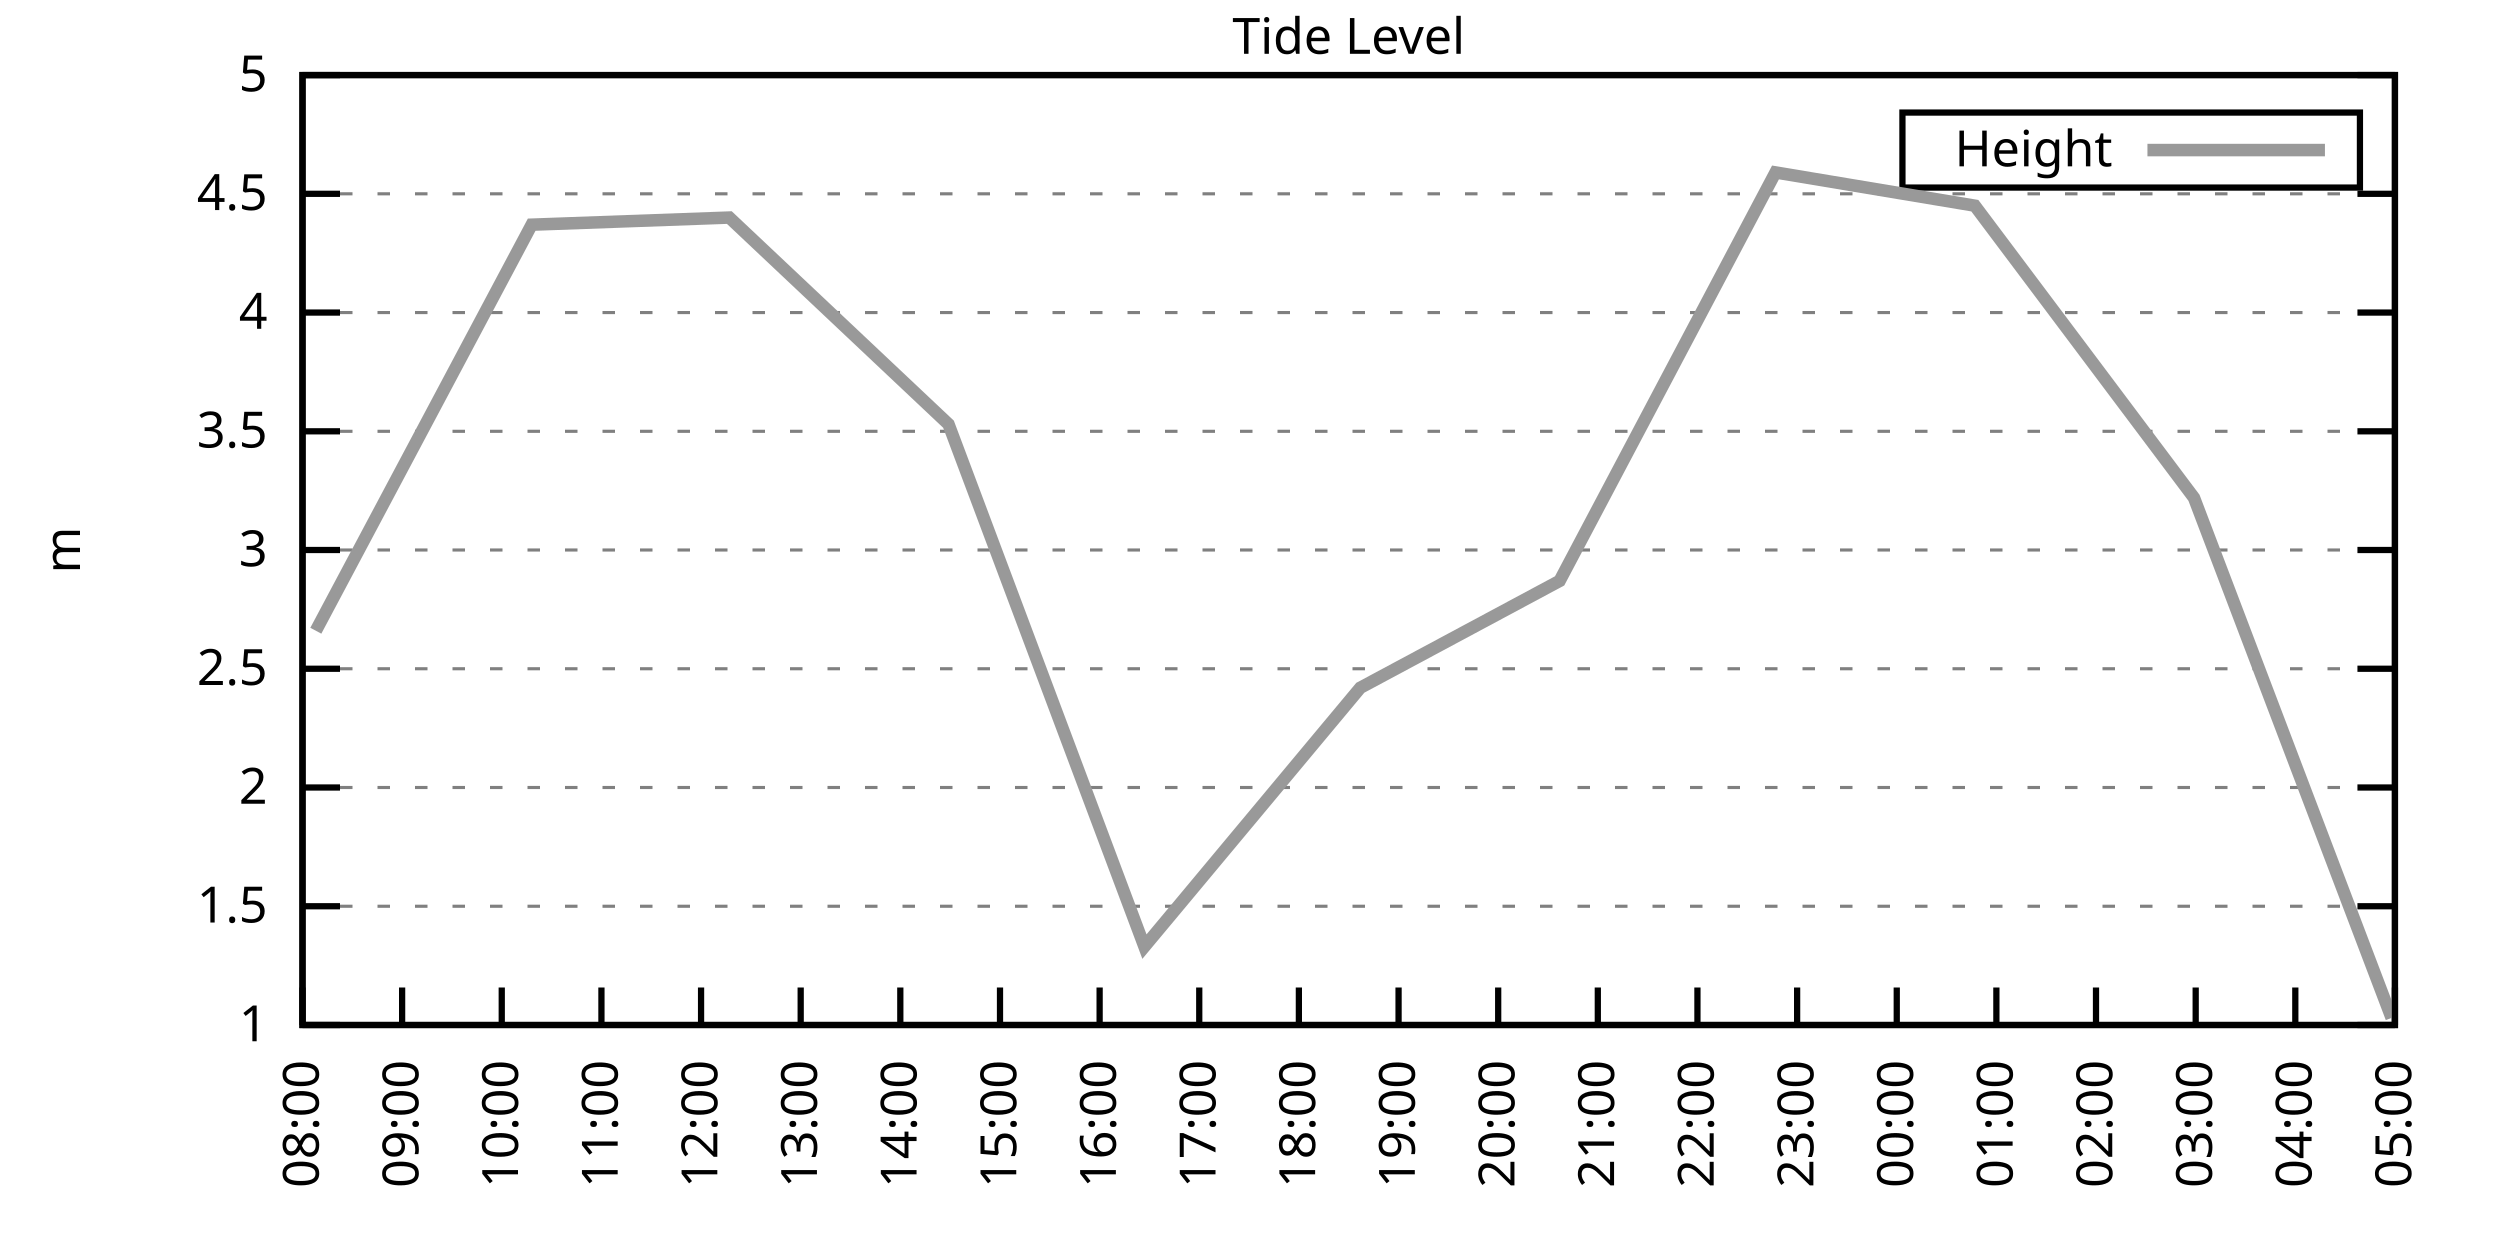
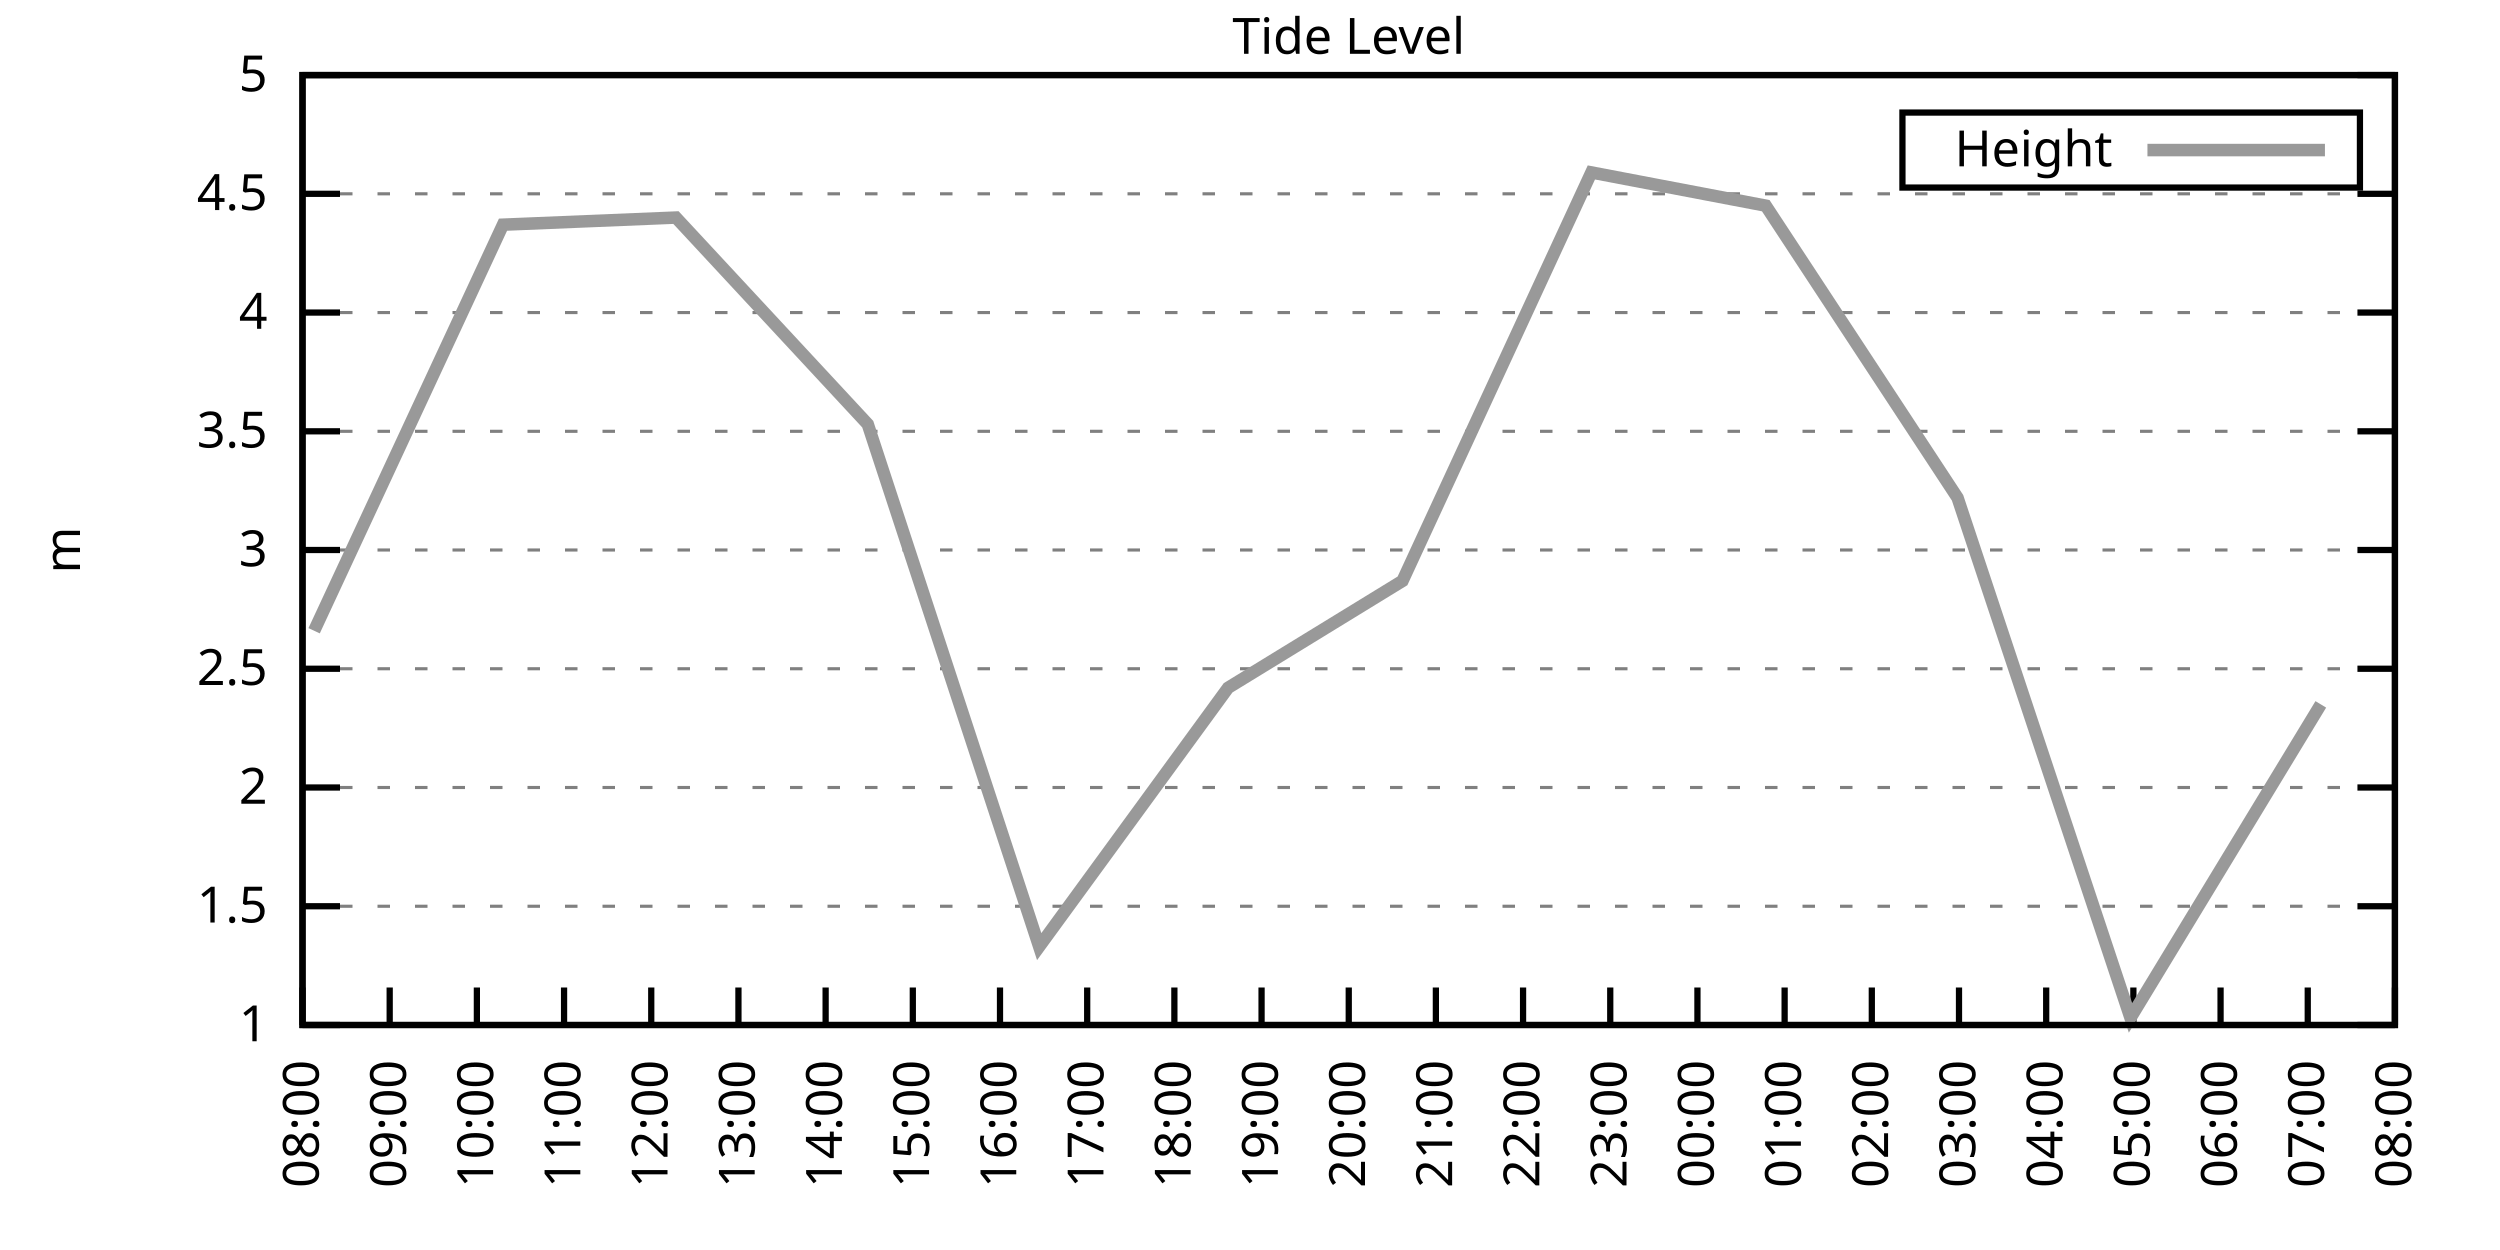
<svg xmlns="http://www.w3.org/2000/svg" xmlns:xlink="http://www.w3.org/1999/xlink" width="400" height="200" viewBox="0 0 400 200">
  <g id="gnuplot_canvas">
    <rect x="0" y="0" width="400" height="200" fill="none" />
    <defs>
      <circle id="gpDot" r="0.5" stroke-width="0.5" stroke="currentColor" />
      <path id="gpPt0" stroke-width="0.333" stroke="currentColor" d="M-1,0 h2 M0,-1 v2" />
      <path id="gpPt1" stroke-width="0.333" stroke="currentColor" d="M-1,-1 L1,1 M1,-1 L-1,1" />
      <path id="gpPt2" stroke-width="0.333" stroke="currentColor" d="M-1,0 L1,0 M0,-1 L0,1 M-1,-1 L1,1 M-1,1 L1,-1" />
      <rect id="gpPt3" stroke-width="0.333" stroke="currentColor" x="-1" y="-1" width="2" height="2" />
      <rect id="gpPt4" stroke-width="0.333" stroke="currentColor" fill="currentColor" x="-1" y="-1" width="2" height="2" />
      <circle id="gpPt5" stroke-width="0.333" stroke="currentColor" cx="0" cy="0" r="1" />
      <use xlink:href="#gpPt5" id="gpPt6" fill="currentColor" stroke="none" />
      <path id="gpPt7" stroke-width="0.333" stroke="currentColor" d="M0,-1.33 L-1.33,0.67 L1.33,0.67 z" />
      <use xlink:href="#gpPt7" id="gpPt8" fill="currentColor" stroke="none" />
      <use xlink:href="#gpPt7" id="gpPt9" stroke="currentColor" transform="rotate(180)" />
      <use xlink:href="#gpPt9" id="gpPt10" fill="currentColor" stroke="none" />
      <use xlink:href="#gpPt3" id="gpPt11" stroke="currentColor" transform="rotate(45)" />
      <use xlink:href="#gpPt11" id="gpPt12" fill="currentColor" stroke="none" />
      <path id="gpPt13" stroke-width="0.333" stroke="currentColor" d="M0,1.330 L1.265,0.411 L0.782,-1.067 L-0.782,-1.076 L-1.265,0.411 z" />
      <use xlink:href="#gpPt13" id="gpPt14" fill="currentColor" stroke="none" />
      <filter id="textbox" filterUnits="objectBoundingBox" x="0" y="0" height="1" width="1">
        <feFlood flood-color="white" flood-opacity="1" result="bgnd" />
        <feComposite in="SourceGraphic" in2="bgnd" operator="atop" />
      </filter>
      <filter id="greybox" filterUnits="objectBoundingBox" x="0" y="0" height="1" width="1">
        <feFlood flood-color="lightgrey" flood-opacity="1" result="grey" />
        <feComposite in="SourceGraphic" in2="grey" operator="atop" />
      </filter>
    </defs>
    <g fill="none" color="white" stroke="currentColor" stroke-width="1.00" stroke-linecap="butt" stroke-linejoin="miter">
</g>
    <g fill="none" color="black" stroke="currentColor" stroke-width="1.00" stroke-linecap="butt" stroke-linejoin="miter">
      <g stroke="none" shape-rendering="crispEdges">
        <polygon fill="rgb(255, 255, 255)" points="48.40,164.00 383.18,164.00 383.18,12.02 48.40,12.02 " />
      </g>
    </g>
    <g fill="none" color="black" stroke="currentColor" stroke-width="1.00" stroke-linecap="butt" stroke-linejoin="miter">
</g>
    <g fill="none" color="black" stroke="black" stroke-width="0.50" stroke-linecap="butt" stroke-linejoin="miter">
</g>
    <g fill="none" color="gray" stroke="currentColor" stroke-width="0.50" stroke-linecap="butt" stroke-linejoin="miter">
      <path stroke="gray" stroke-dasharray="2,4" class="gridline" d="M48.40,164.00 L383.19,164.00  " />
    </g>
    <g fill="none" color="gray" stroke="gray" stroke-width="1.00" stroke-linecap="butt" stroke-linejoin="miter">
</g>
    <g fill="none" color="black" stroke="currentColor" stroke-width="1.00" stroke-linecap="butt" stroke-linejoin="miter">
      <path stroke="black" d="M48.40,164.00 L54.40,164.00 M383.19,164.00 L377.19,164.00  " />
      <g transform="translate(42.80,166.60)" stroke="none" fill="black" font-family="Sans" font-size="8.00" text-anchor="end">
        <text>
          <tspan font-family="Sans"> 1</tspan>
        </text>
      </g>
    </g>
    <g fill="none" color="black" stroke="currentColor" stroke-width="1.00" stroke-linecap="butt" stroke-linejoin="miter">
</g>
    <g fill="none" color="black" stroke="black" stroke-width="0.50" stroke-linecap="butt" stroke-linejoin="miter">
</g>
    <g fill="none" color="gray" stroke="currentColor" stroke-width="0.50" stroke-linecap="butt" stroke-linejoin="miter">
      <path stroke="gray" stroke-dasharray="2,4" class="gridline" d="M48.40,145.00 L383.19,145.00  " />
    </g>
    <g fill="none" color="gray" stroke="gray" stroke-width="1.00" stroke-linecap="butt" stroke-linejoin="miter">
</g>
    <g fill="none" color="black" stroke="currentColor" stroke-width="1.00" stroke-linecap="butt" stroke-linejoin="miter">
      <path stroke="black" d="M48.40,145.00 L54.40,145.00 M383.19,145.00 L377.19,145.00  " />
      <g transform="translate(42.80,147.60)" stroke="none" fill="black" font-family="Sans" font-size="8.00" text-anchor="end">
        <text>
          <tspan font-family="Sans"> 1.5</tspan>
        </text>
      </g>
    </g>
    <g fill="none" color="black" stroke="currentColor" stroke-width="1.00" stroke-linecap="butt" stroke-linejoin="miter">
</g>
    <g fill="none" color="black" stroke="black" stroke-width="0.50" stroke-linecap="butt" stroke-linejoin="miter">
</g>
    <g fill="none" color="gray" stroke="currentColor" stroke-width="0.50" stroke-linecap="butt" stroke-linejoin="miter">
      <path stroke="gray" stroke-dasharray="2,4" class="gridline" d="M48.40,126.00 L383.19,126.00  " />
    </g>
    <g fill="none" color="gray" stroke="gray" stroke-width="1.00" stroke-linecap="butt" stroke-linejoin="miter">
</g>
    <g fill="none" color="black" stroke="currentColor" stroke-width="1.00" stroke-linecap="butt" stroke-linejoin="miter">
      <path stroke="black" d="M48.40,126.00 L54.40,126.00 M383.19,126.00 L377.19,126.00  " />
      <g transform="translate(42.80,128.60)" stroke="none" fill="black" font-family="Sans" font-size="8.00" text-anchor="end">
        <text>
          <tspan font-family="Sans"> 2</tspan>
        </text>
      </g>
    </g>
    <g fill="none" color="black" stroke="currentColor" stroke-width="1.00" stroke-linecap="butt" stroke-linejoin="miter">
</g>
    <g fill="none" color="black" stroke="black" stroke-width="0.50" stroke-linecap="butt" stroke-linejoin="miter">
</g>
    <g fill="none" color="gray" stroke="currentColor" stroke-width="0.50" stroke-linecap="butt" stroke-linejoin="miter">
      <path stroke="gray" stroke-dasharray="2,4" class="gridline" d="M48.40,107.00 L383.19,107.00  " />
    </g>
    <g fill="none" color="gray" stroke="gray" stroke-width="1.00" stroke-linecap="butt" stroke-linejoin="miter">
</g>
    <g fill="none" color="black" stroke="currentColor" stroke-width="1.00" stroke-linecap="butt" stroke-linejoin="miter">
      <path stroke="black" d="M48.40,107.00 L54.40,107.00 M383.19,107.00 L377.19,107.00  " />
      <g transform="translate(42.80,109.60)" stroke="none" fill="black" font-family="Sans" font-size="8.00" text-anchor="end">
        <text>
          <tspan font-family="Sans"> 2.5</tspan>
        </text>
      </g>
    </g>
    <g fill="none" color="black" stroke="currentColor" stroke-width="1.00" stroke-linecap="butt" stroke-linejoin="miter">
</g>
    <g fill="none" color="black" stroke="black" stroke-width="0.50" stroke-linecap="butt" stroke-linejoin="miter">
</g>
    <g fill="none" color="gray" stroke="currentColor" stroke-width="0.50" stroke-linecap="butt" stroke-linejoin="miter">
      <path stroke="gray" stroke-dasharray="2,4" class="gridline" d="M48.40,88.00 L383.19,88.00  " />
    </g>
    <g fill="none" color="gray" stroke="gray" stroke-width="1.00" stroke-linecap="butt" stroke-linejoin="miter">
</g>
    <g fill="none" color="black" stroke="currentColor" stroke-width="1.00" stroke-linecap="butt" stroke-linejoin="miter">
      <path stroke="black" d="M48.40,88.00 L54.40,88.00 M383.19,88.00 L377.19,88.00  " />
      <g transform="translate(42.80,90.60)" stroke="none" fill="black" font-family="Sans" font-size="8.00" text-anchor="end">
        <text>
          <tspan font-family="Sans"> 3</tspan>
        </text>
      </g>
    </g>
    <g fill="none" color="black" stroke="currentColor" stroke-width="1.00" stroke-linecap="butt" stroke-linejoin="miter">
</g>
    <g fill="none" color="black" stroke="black" stroke-width="0.50" stroke-linecap="butt" stroke-linejoin="miter">
</g>
    <g fill="none" color="gray" stroke="currentColor" stroke-width="0.50" stroke-linecap="butt" stroke-linejoin="miter">
      <path stroke="gray" stroke-dasharray="2,4" class="gridline" d="M48.40,69.01 L383.19,69.01  " />
    </g>
    <g fill="none" color="gray" stroke="gray" stroke-width="1.00" stroke-linecap="butt" stroke-linejoin="miter">
</g>
    <g fill="none" color="black" stroke="currentColor" stroke-width="1.00" stroke-linecap="butt" stroke-linejoin="miter">
      <path stroke="black" d="M48.40,69.01 L54.40,69.01 M383.19,69.01 L377.19,69.01  " />
      <g transform="translate(42.80,71.61)" stroke="none" fill="black" font-family="Sans" font-size="8.00" text-anchor="end">
        <text>
          <tspan font-family="Sans"> 3.5</tspan>
        </text>
      </g>
    </g>
    <g fill="none" color="black" stroke="currentColor" stroke-width="1.00" stroke-linecap="butt" stroke-linejoin="miter">
</g>
    <g fill="none" color="black" stroke="black" stroke-width="0.50" stroke-linecap="butt" stroke-linejoin="miter">
</g>
    <g fill="none" color="gray" stroke="currentColor" stroke-width="0.50" stroke-linecap="butt" stroke-linejoin="miter">
      <path stroke="gray" stroke-dasharray="2,4" class="gridline" d="M48.40,50.01 L383.19,50.01  " />
    </g>
    <g fill="none" color="gray" stroke="gray" stroke-width="1.00" stroke-linecap="butt" stroke-linejoin="miter">
</g>
    <g fill="none" color="black" stroke="currentColor" stroke-width="1.00" stroke-linecap="butt" stroke-linejoin="miter">
      <path stroke="black" d="M48.40,50.01 L54.40,50.01 M383.19,50.01 L377.19,50.01  " />
      <g transform="translate(42.80,52.61)" stroke="none" fill="black" font-family="Sans" font-size="8.00" text-anchor="end">
        <text>
          <tspan font-family="Sans"> 4</tspan>
        </text>
      </g>
    </g>
    <g fill="none" color="black" stroke="currentColor" stroke-width="1.00" stroke-linecap="butt" stroke-linejoin="miter">
</g>
    <g fill="none" color="black" stroke="black" stroke-width="0.50" stroke-linecap="butt" stroke-linejoin="miter">
</g>
    <g fill="none" color="gray" stroke="currentColor" stroke-width="0.50" stroke-linecap="butt" stroke-linejoin="miter">
      <path stroke="gray" stroke-dasharray="2,4" class="gridline" d="M48.40,31.01 L383.19,31.01  " />
    </g>
    <g fill="none" color="gray" stroke="gray" stroke-width="1.00" stroke-linecap="butt" stroke-linejoin="miter">
</g>
    <g fill="none" color="black" stroke="currentColor" stroke-width="1.00" stroke-linecap="butt" stroke-linejoin="miter">
      <path stroke="black" d="M48.40,31.01 L54.40,31.01 M383.19,31.01 L377.19,31.01  " />
      <g transform="translate(42.80,33.61)" stroke="none" fill="black" font-family="Sans" font-size="8.00" text-anchor="end">
        <text>
          <tspan font-family="Sans"> 4.5</tspan>
        </text>
      </g>
    </g>
    <g fill="none" color="black" stroke="currentColor" stroke-width="1.00" stroke-linecap="butt" stroke-linejoin="miter">
</g>
    <g fill="none" color="black" stroke="black" stroke-width="0.50" stroke-linecap="butt" stroke-linejoin="miter">
</g>
    <g fill="none" color="gray" stroke="currentColor" stroke-width="0.50" stroke-linecap="butt" stroke-linejoin="miter">
      <path stroke="gray" stroke-dasharray="2,4" class="gridline" d="M48.40,12.01 L383.19,12.01  " />
    </g>
    <g fill="none" color="gray" stroke="gray" stroke-width="1.00" stroke-linecap="butt" stroke-linejoin="miter">
</g>
    <g fill="none" color="black" stroke="currentColor" stroke-width="1.00" stroke-linecap="butt" stroke-linejoin="miter">
      <path stroke="black" d="M48.40,12.01 L54.40,12.01 M383.19,12.01 L377.19,12.01  " />
      <g transform="translate(42.80,14.61)" stroke="none" fill="black" font-family="Sans" font-size="8.00" text-anchor="end">
        <text>
          <tspan font-family="Sans"> 5</tspan>
        </text>
      </g>
    </g>
    <g fill="none" color="black" stroke="currentColor" stroke-width="1.00" stroke-linecap="butt" stroke-linejoin="miter">
      <path stroke="black" d="M48.40,164.00 L48.40,158.00  " />
      <g transform="translate(51.00,169.60) rotate(270.00)" stroke="none" fill="black" font-family="Sans" font-size="8.00" text-anchor="end">
        <text>
          <tspan font-family="Sans">08:00</tspan>
        </text>
      </g>
    </g>
    <g fill="none" color="black" stroke="currentColor" stroke-width="1.00" stroke-linecap="butt" stroke-linejoin="miter">
-       <path stroke="black" d="M64.34,164.00 L64.34,158.00  " />
-       <g transform="translate(66.94,169.60) rotate(270.00)" stroke="none" fill="black" font-family="Sans" font-size="8.00" text-anchor="end">
+       <path stroke="black" d="M62.35,164.00 L62.35,158.00  " />
+       <g transform="translate(64.95,169.60) rotate(270.00)" stroke="none" fill="black" font-family="Sans" font-size="8.00" text-anchor="end">
        <text>
          <tspan font-family="Sans">09:00</tspan>
        </text>
      </g>
    </g>
    <g fill="none" color="black" stroke="currentColor" stroke-width="1.00" stroke-linecap="butt" stroke-linejoin="miter">
-       <path stroke="black" d="M80.28,164.00 L80.28,158.00  " />
-       <g transform="translate(82.88,169.60) rotate(270.00)" stroke="none" fill="black" font-family="Sans" font-size="8.00" text-anchor="end">
+       <path stroke="black" d="M76.30,164.00 L76.30,158.00  " />
+       <g transform="translate(78.90,169.60) rotate(270.00)" stroke="none" fill="black" font-family="Sans" font-size="8.00" text-anchor="end">
        <text>
          <tspan font-family="Sans">10:00</tspan>
        </text>
      </g>
    </g>
    <g fill="none" color="black" stroke="currentColor" stroke-width="1.00" stroke-linecap="butt" stroke-linejoin="miter">
-       <path stroke="black" d="M96.23,164.00 L96.23,158.00  " />
-       <g transform="translate(98.83,169.60) rotate(270.00)" stroke="none" fill="black" font-family="Sans" font-size="8.00" text-anchor="end">
+       <path stroke="black" d="M90.25,164.00 L90.25,158.00  " />
+       <g transform="translate(92.85,169.60) rotate(270.00)" stroke="none" fill="black" font-family="Sans" font-size="8.00" text-anchor="end">
        <text>
          <tspan font-family="Sans">11:00</tspan>
        </text>
      </g>
    </g>
    <g fill="none" color="black" stroke="currentColor" stroke-width="1.00" stroke-linecap="butt" stroke-linejoin="miter">
-       <path stroke="black" d="M112.17,164.00 L112.17,158.00  " />
-       <g transform="translate(114.77,169.60) rotate(270.00)" stroke="none" fill="black" font-family="Sans" font-size="8.00" text-anchor="end">
+       <path stroke="black" d="M104.20,164.00 L104.20,158.00  " />
+       <g transform="translate(106.80,169.60) rotate(270.00)" stroke="none" fill="black" font-family="Sans" font-size="8.00" text-anchor="end">
        <text>
          <tspan font-family="Sans">12:00</tspan>
        </text>
      </g>
    </g>
    <g fill="none" color="black" stroke="currentColor" stroke-width="1.00" stroke-linecap="butt" stroke-linejoin="miter">
-       <path stroke="black" d="M128.11,164.00 L128.11,158.00  " />
-       <g transform="translate(130.71,169.60) rotate(270.00)" stroke="none" fill="black" font-family="Sans" font-size="8.00" text-anchor="end">
+       <path stroke="black" d="M118.15,164.00 L118.15,158.00  " />
+       <g transform="translate(120.75,169.60) rotate(270.00)" stroke="none" fill="black" font-family="Sans" font-size="8.00" text-anchor="end">
        <text>
          <tspan font-family="Sans">13:00</tspan>
        </text>
      </g>
    </g>
    <g fill="none" color="black" stroke="currentColor" stroke-width="1.00" stroke-linecap="butt" stroke-linejoin="miter">
-       <path stroke="black" d="M144.05,164.00 L144.05,158.00  " />
-       <g transform="translate(146.65,169.60) rotate(270.00)" stroke="none" fill="black" font-family="Sans" font-size="8.00" text-anchor="end">
+       <path stroke="black" d="M132.10,164.00 L132.10,158.00  " />
+       <g transform="translate(134.70,169.60) rotate(270.00)" stroke="none" fill="black" font-family="Sans" font-size="8.00" text-anchor="end">
        <text>
          <tspan font-family="Sans">14:00</tspan>
+         </text>
+       </g>
+     </g>
+     <g fill="none" color="black" stroke="currentColor" stroke-width="1.00" stroke-linecap="butt" stroke-linejoin="miter">
+       <path stroke="black" d="M146.05,164.00 L146.05,158.00  " />
+       <g transform="translate(148.65,169.60) rotate(270.00)" stroke="none" fill="black" font-family="Sans" font-size="8.00" text-anchor="end">
+         <text>
+           <tspan font-family="Sans">15:00</tspan>
        </text>
      </g>
    </g>
    <g fill="none" color="black" stroke="currentColor" stroke-width="1.00" stroke-linecap="butt" stroke-linejoin="miter">
      <path stroke="black" d="M160.00,164.00 L160.00,158.00  " />
      <g transform="translate(162.60,169.60) rotate(270.00)" stroke="none" fill="black" font-family="Sans" font-size="8.00" text-anchor="end">
        <text>
-           <tspan font-family="Sans">15:00</tspan>
-         </text>
-       </g>
-     </g>
-     <g fill="none" color="black" stroke="currentColor" stroke-width="1.00" stroke-linecap="butt" stroke-linejoin="miter">
-       <path stroke="black" d="M175.94,164.00 L175.94,158.00  " />
-       <g transform="translate(178.54,169.60) rotate(270.00)" stroke="none" fill="black" font-family="Sans" font-size="8.00" text-anchor="end">
-         <text>
          <tspan font-family="Sans">16:00</tspan>
        </text>
      </g>
    </g>
    <g fill="none" color="black" stroke="currentColor" stroke-width="1.00" stroke-linecap="butt" stroke-linejoin="miter">
-       <path stroke="black" d="M191.88,164.00 L191.88,158.00  " />
-       <g transform="translate(194.48,169.60) rotate(270.00)" stroke="none" fill="black" font-family="Sans" font-size="8.00" text-anchor="end">
+       <path stroke="black" d="M173.95,164.00 L173.95,158.00  " />
+       <g transform="translate(176.55,169.60) rotate(270.00)" stroke="none" fill="black" font-family="Sans" font-size="8.00" text-anchor="end">
        <text>
          <tspan font-family="Sans">17:00</tspan>
        </text>
      </g>
    </g>
    <g fill="none" color="black" stroke="currentColor" stroke-width="1.00" stroke-linecap="butt" stroke-linejoin="miter">
-       <path stroke="black" d="M207.82,164.00 L207.82,158.00  " />
-       <g transform="translate(210.42,169.60) rotate(270.00)" stroke="none" fill="black" font-family="Sans" font-size="8.00" text-anchor="end">
+       <path stroke="black" d="M187.90,164.00 L187.90,158.00  " />
+       <g transform="translate(190.50,169.60) rotate(270.00)" stroke="none" fill="black" font-family="Sans" font-size="8.00" text-anchor="end">
        <text>
          <tspan font-family="Sans">18:00</tspan>
        </text>
      </g>
    </g>
    <g fill="none" color="black" stroke="currentColor" stroke-width="1.00" stroke-linecap="butt" stroke-linejoin="miter">
-       <path stroke="black" d="M223.77,164.00 L223.77,158.00  " />
-       <g transform="translate(226.37,169.60) rotate(270.00)" stroke="none" fill="black" font-family="Sans" font-size="8.00" text-anchor="end">
+       <path stroke="black" d="M201.85,164.00 L201.85,158.00  " />
+       <g transform="translate(204.45,169.60) rotate(270.00)" stroke="none" fill="black" font-family="Sans" font-size="8.00" text-anchor="end">
        <text>
          <tspan font-family="Sans">19:00</tspan>
        </text>
      </g>
    </g>
    <g fill="none" color="black" stroke="currentColor" stroke-width="1.00" stroke-linecap="butt" stroke-linejoin="miter">
-       <path stroke="black" d="M239.71,164.00 L239.71,158.00  " />
-       <g transform="translate(242.31,169.60) rotate(270.00)" stroke="none" fill="black" font-family="Sans" font-size="8.00" text-anchor="end">
+       <path stroke="black" d="M215.80,164.00 L215.80,158.00  " />
+       <g transform="translate(218.40,169.60) rotate(270.00)" stroke="none" fill="black" font-family="Sans" font-size="8.00" text-anchor="end">
        <text>
          <tspan font-family="Sans">20:00</tspan>
        </text>
      </g>
    </g>
    <g fill="none" color="black" stroke="currentColor" stroke-width="1.00" stroke-linecap="butt" stroke-linejoin="miter">
-       <path stroke="black" d="M255.65,164.00 L255.65,158.00  " />
-       <g transform="translate(258.25,169.60) rotate(270.00)" stroke="none" fill="black" font-family="Sans" font-size="8.00" text-anchor="end">
+       <path stroke="black" d="M229.74,164.00 L229.74,158.00  " />
+       <g transform="translate(232.34,169.60) rotate(270.00)" stroke="none" fill="black" font-family="Sans" font-size="8.00" text-anchor="end">
        <text>
          <tspan font-family="Sans">21:00</tspan>
+         </text>
+       </g>
+     </g>
+     <g fill="none" color="black" stroke="currentColor" stroke-width="1.00" stroke-linecap="butt" stroke-linejoin="miter">
+       <path stroke="black" d="M243.69,164.00 L243.69,158.00  " />
+       <g transform="translate(246.29,169.60) rotate(270.00)" stroke="none" fill="black" font-family="Sans" font-size="8.00" text-anchor="end">
+         <text>
+           <tspan font-family="Sans">22:00</tspan>
+         </text>
+       </g>
+     </g>
+     <g fill="none" color="black" stroke="currentColor" stroke-width="1.00" stroke-linecap="butt" stroke-linejoin="miter">
+       <path stroke="black" d="M257.64,164.00 L257.64,158.00  " />
+       <g transform="translate(260.24,169.60) rotate(270.00)" stroke="none" fill="black" font-family="Sans" font-size="8.00" text-anchor="end">
+         <text>
+           <tspan font-family="Sans">23:00</tspan>
        </text>
      </g>
    </g>
    <g fill="none" color="black" stroke="currentColor" stroke-width="1.00" stroke-linecap="butt" stroke-linejoin="miter">
      <path stroke="black" d="M271.59,164.00 L271.59,158.00  " />
      <g transform="translate(274.19,169.60) rotate(270.00)" stroke="none" fill="black" font-family="Sans" font-size="8.00" text-anchor="end">
        <text>
-           <tspan font-family="Sans">22:00</tspan>
-         </text>
-       </g>
-     </g>
-     <g fill="none" color="black" stroke="currentColor" stroke-width="1.00" stroke-linecap="butt" stroke-linejoin="miter">
-       <path stroke="black" d="M287.54,164.00 L287.54,158.00  " />
-       <g transform="translate(290.14,169.60) rotate(270.00)" stroke="none" fill="black" font-family="Sans" font-size="8.00" text-anchor="end">
-         <text>
-           <tspan font-family="Sans">23:00</tspan>
-         </text>
-       </g>
-     </g>
-     <g fill="none" color="black" stroke="currentColor" stroke-width="1.00" stroke-linecap="butt" stroke-linejoin="miter">
-       <path stroke="black" d="M303.48,164.00 L303.48,158.00  " />
-       <g transform="translate(306.08,169.60) rotate(270.00)" stroke="none" fill="black" font-family="Sans" font-size="8.00" text-anchor="end">
-         <text>
          <tspan font-family="Sans">00:00</tspan>
        </text>
      </g>
    </g>
    <g fill="none" color="black" stroke="currentColor" stroke-width="1.00" stroke-linecap="butt" stroke-linejoin="miter">
-       <path stroke="black" d="M319.42,164.00 L319.42,158.00  " />
-       <g transform="translate(322.02,169.60) rotate(270.00)" stroke="none" fill="black" font-family="Sans" font-size="8.00" text-anchor="end">
+       <path stroke="black" d="M285.54,164.00 L285.54,158.00  " />
+       <g transform="translate(288.14,169.60) rotate(270.00)" stroke="none" fill="black" font-family="Sans" font-size="8.00" text-anchor="end">
        <text>
          <tspan font-family="Sans">01:00</tspan>
        </text>
      </g>
    </g>
    <g fill="none" color="black" stroke="currentColor" stroke-width="1.00" stroke-linecap="butt" stroke-linejoin="miter">
-       <path stroke="black" d="M335.36,164.00 L335.36,158.00  " />
-       <g transform="translate(337.96,169.60) rotate(270.00)" stroke="none" fill="black" font-family="Sans" font-size="8.00" text-anchor="end">
+       <path stroke="black" d="M299.49,164.00 L299.49,158.00  " />
+       <g transform="translate(302.09,169.60) rotate(270.00)" stroke="none" fill="black" font-family="Sans" font-size="8.00" text-anchor="end">
        <text>
          <tspan font-family="Sans">02:00</tspan>
        </text>
      </g>
    </g>
    <g fill="none" color="black" stroke="currentColor" stroke-width="1.00" stroke-linecap="butt" stroke-linejoin="miter">
-       <path stroke="black" d="M351.31,164.00 L351.31,158.00  " />
-       <g transform="translate(353.91,169.60) rotate(270.00)" stroke="none" fill="black" font-family="Sans" font-size="8.00" text-anchor="end">
+       <path stroke="black" d="M313.44,164.00 L313.44,158.00  " />
+       <g transform="translate(316.04,169.60) rotate(270.00)" stroke="none" fill="black" font-family="Sans" font-size="8.00" text-anchor="end">
        <text>
          <tspan font-family="Sans">03:00</tspan>
        </text>
      </g>
    </g>
    <g fill="none" color="black" stroke="currentColor" stroke-width="1.00" stroke-linecap="butt" stroke-linejoin="miter">
-       <path stroke="black" d="M367.25,164.00 L367.25,158.00  " />
-       <g transform="translate(369.85,169.60) rotate(270.00)" stroke="none" fill="black" font-family="Sans" font-size="8.00" text-anchor="end">
+       <path stroke="black" d="M327.39,164.00 L327.39,158.00  " />
+       <g transform="translate(329.99,169.60) rotate(270.00)" stroke="none" fill="black" font-family="Sans" font-size="8.00" text-anchor="end">
        <text>
          <tspan font-family="Sans">04:00</tspan>
+         </text>
+       </g>
+     </g>
+     <g fill="none" color="black" stroke="currentColor" stroke-width="1.00" stroke-linecap="butt" stroke-linejoin="miter">
+       <path stroke="black" d="M341.34,164.00 L341.34,158.00  " />
+       <g transform="translate(343.94,169.60) rotate(270.00)" stroke="none" fill="black" font-family="Sans" font-size="8.00" text-anchor="end">
+         <text>
+           <tspan font-family="Sans">05:00</tspan>
+         </text>
+       </g>
+     </g>
+     <g fill="none" color="black" stroke="currentColor" stroke-width="1.00" stroke-linecap="butt" stroke-linejoin="miter">
+       <path stroke="black" d="M355.29,164.00 L355.29,158.00  " />
+       <g transform="translate(357.89,169.60) rotate(270.00)" stroke="none" fill="black" font-family="Sans" font-size="8.00" text-anchor="end">
+         <text>
+           <tspan font-family="Sans">06:00</tspan>
+         </text>
+       </g>
+     </g>
+     <g fill="none" color="black" stroke="currentColor" stroke-width="1.00" stroke-linecap="butt" stroke-linejoin="miter">
+       <path stroke="black" d="M369.24,164.00 L369.24,158.00  " />
+       <g transform="translate(371.84,169.60) rotate(270.00)" stroke="none" fill="black" font-family="Sans" font-size="8.00" text-anchor="end">
+         <text>
+           <tspan font-family="Sans">07:00</tspan>
        </text>
      </g>
    </g>
    <g fill="none" color="black" stroke="currentColor" stroke-width="1.00" stroke-linecap="butt" stroke-linejoin="miter">
      <path stroke="black" d="M383.19,164.00 L383.19,158.00  " />
      <g transform="translate(385.79,169.60) rotate(270.00)" stroke="none" fill="black" font-family="Sans" font-size="8.00" text-anchor="end">
        <text>
-           <tspan font-family="Sans">05:00</tspan>
+           <tspan font-family="Sans">08:00</tspan>
        </text>
      </g>
    </g>
    <g fill="none" color="black" stroke="currentColor" stroke-width="1.00" stroke-linecap="butt" stroke-linejoin="miter">
</g>
    <g fill="none" color="black" stroke="currentColor" stroke-width="1.00" stroke-linecap="butt" stroke-linejoin="miter">
      <path stroke="black" d="M48.40,12.01 L48.40,164.00 L383.19,164.00 L383.19,12.01 L48.40,12.01 Z  " />
    </g>
    <g fill="none" color="black" stroke="currentColor" stroke-width="1.00" stroke-linecap="butt" stroke-linejoin="miter">
</g>
    <g fill="none" color="black" stroke="currentColor" stroke-width="1.00" stroke-linecap="butt" stroke-linejoin="miter">
      <path stroke="black" d="M304.39,30.01 L304.39,18.01 L377.59,18.01 L377.59,30.01 L304.39,30.01 Z  " />
    </g>
    <g id="Tide_level_plot_1">
      <g fill="none" color="white" stroke="black" stroke-width="2.00" stroke-linecap="butt" stroke-linejoin="miter">
</g>
      <g fill="none" color="black" stroke="currentColor" stroke-width="2.00" stroke-linecap="butt" stroke-linejoin="miter">
        <g transform="translate(337.99,26.61)" stroke="none" fill="black" font-family="Sans" font-size="8.00" text-anchor="end">
          <text>
            <tspan font-family="Sans">Height</tspan>
          </text>
        </g>
      </g>
      <g fill="none" color="black" stroke="currentColor" stroke-width="2.00" stroke-linecap="butt" stroke-linejoin="miter">
-         <path stroke="rgb(153, 153, 153)" d="M343.59,24.01 L371.99,24.01 M50.53,100.92 L85.07,35.95 L116.69,34.81 L151.76,67.87 L183.11,151.46 L217.65,110.04   L249.54,92.94 L284.08,27.59 L315.97,32.91 L351.04,79.65 L382.66,162.86  " />
+         <path stroke="rgb(153, 153, 153)" d="M343.59,24.01 L371.99,24.01 M50.26,100.92 L80.48,35.95 L108.15,34.81 L138.84,67.87 L166.27,151.46 L196.50,110.04   L224.40,92.94 L254.62,27.59 L282.52,32.91 L313.21,79.65 L340.88,162.86 L371.33,112.70  " />
      </g>
    </g>
    <g fill="none" color="black" stroke="currentColor" stroke-width="2.00" stroke-linecap="butt" stroke-linejoin="miter">
</g>
    <g fill="none" color="black" stroke="black" stroke-width="1.00" stroke-linecap="butt" stroke-linejoin="miter">
</g>
    <g fill="none" color="black" stroke="currentColor" stroke-width="1.00" stroke-linecap="butt" stroke-linejoin="miter">
      <path stroke="black" d="M48.40,12.01 L48.40,164.00 L383.19,164.00 L383.19,12.01 L48.40,12.01 Z  " />
      <g transform="translate(12.80,88.01) rotate(270.00)" stroke="none" fill="black" font-family="Sans" font-size="8.00" text-anchor="middle">
        <text>
          <tspan font-family="Sans">m</tspan>
        </text>
      </g>
    </g>
    <g fill="none" color="black" stroke="currentColor" stroke-width="1.00" stroke-linecap="butt" stroke-linejoin="miter">
</g>
    <g fill="none" color="black" stroke="currentColor" stroke-width="1.00" stroke-linecap="butt" stroke-linejoin="miter">
      <g transform="translate(215.79,8.61)" stroke="none" fill="black" font-family="Sans" font-size="8.00" text-anchor="middle">
        <text>
          <tspan font-family="Sans">Tide Level</tspan>
        </text>
      </g>
    </g>
    <g fill="none" color="black" stroke="currentColor" stroke-width="1.00" stroke-linecap="butt" stroke-linejoin="miter">
</g>
  </g>
</svg>
